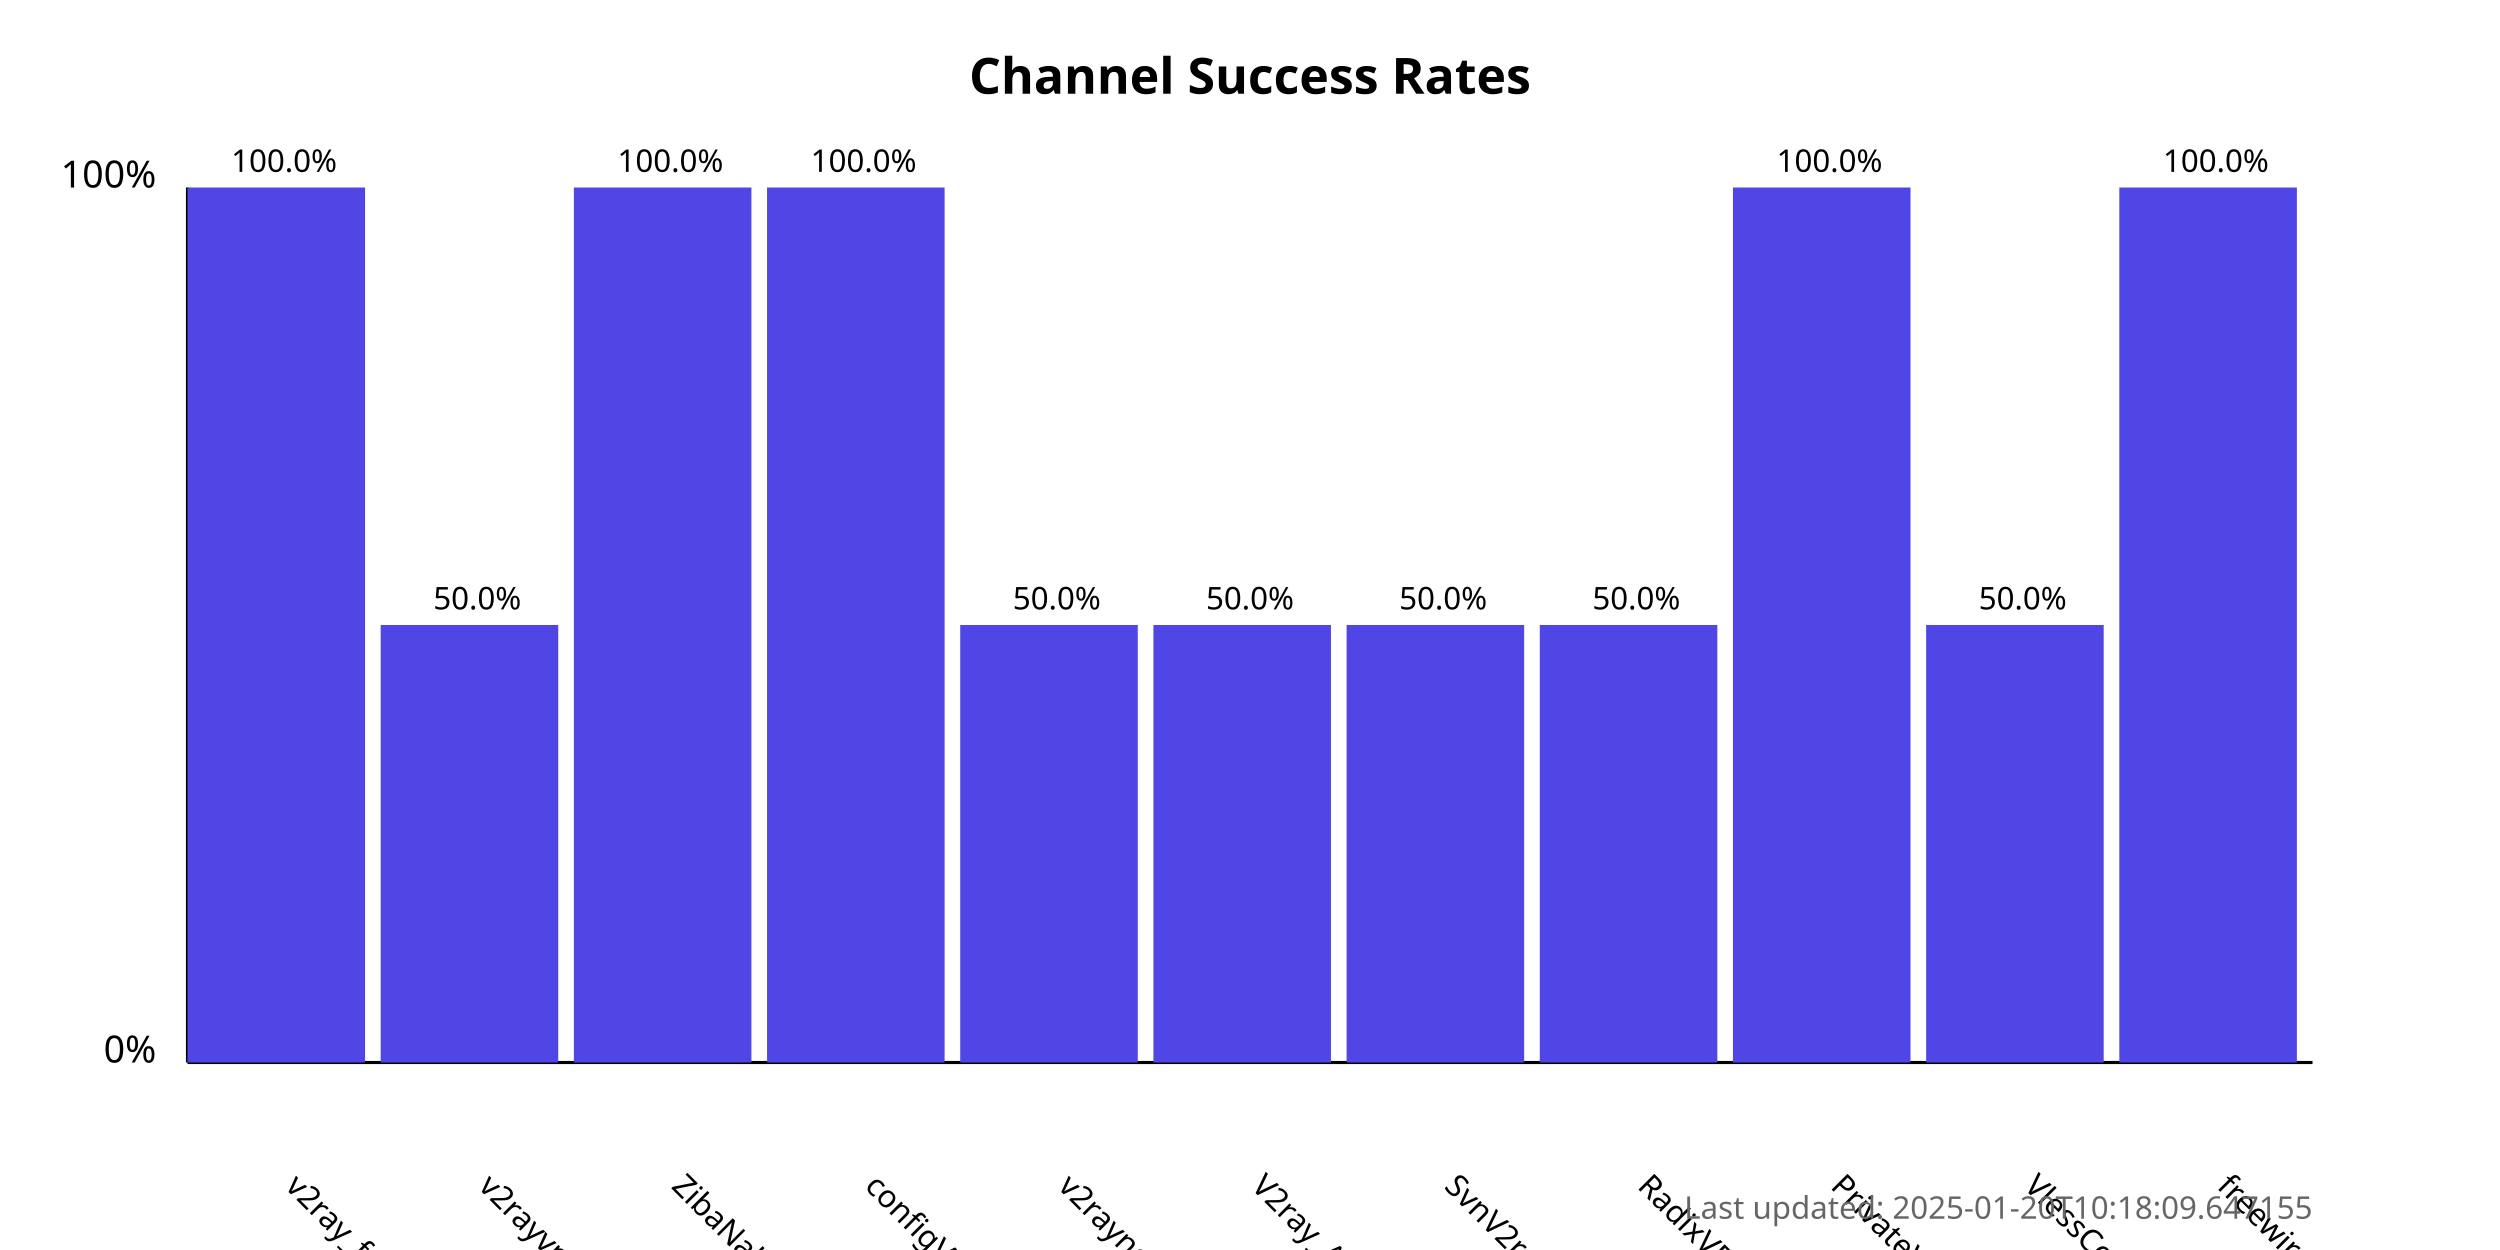
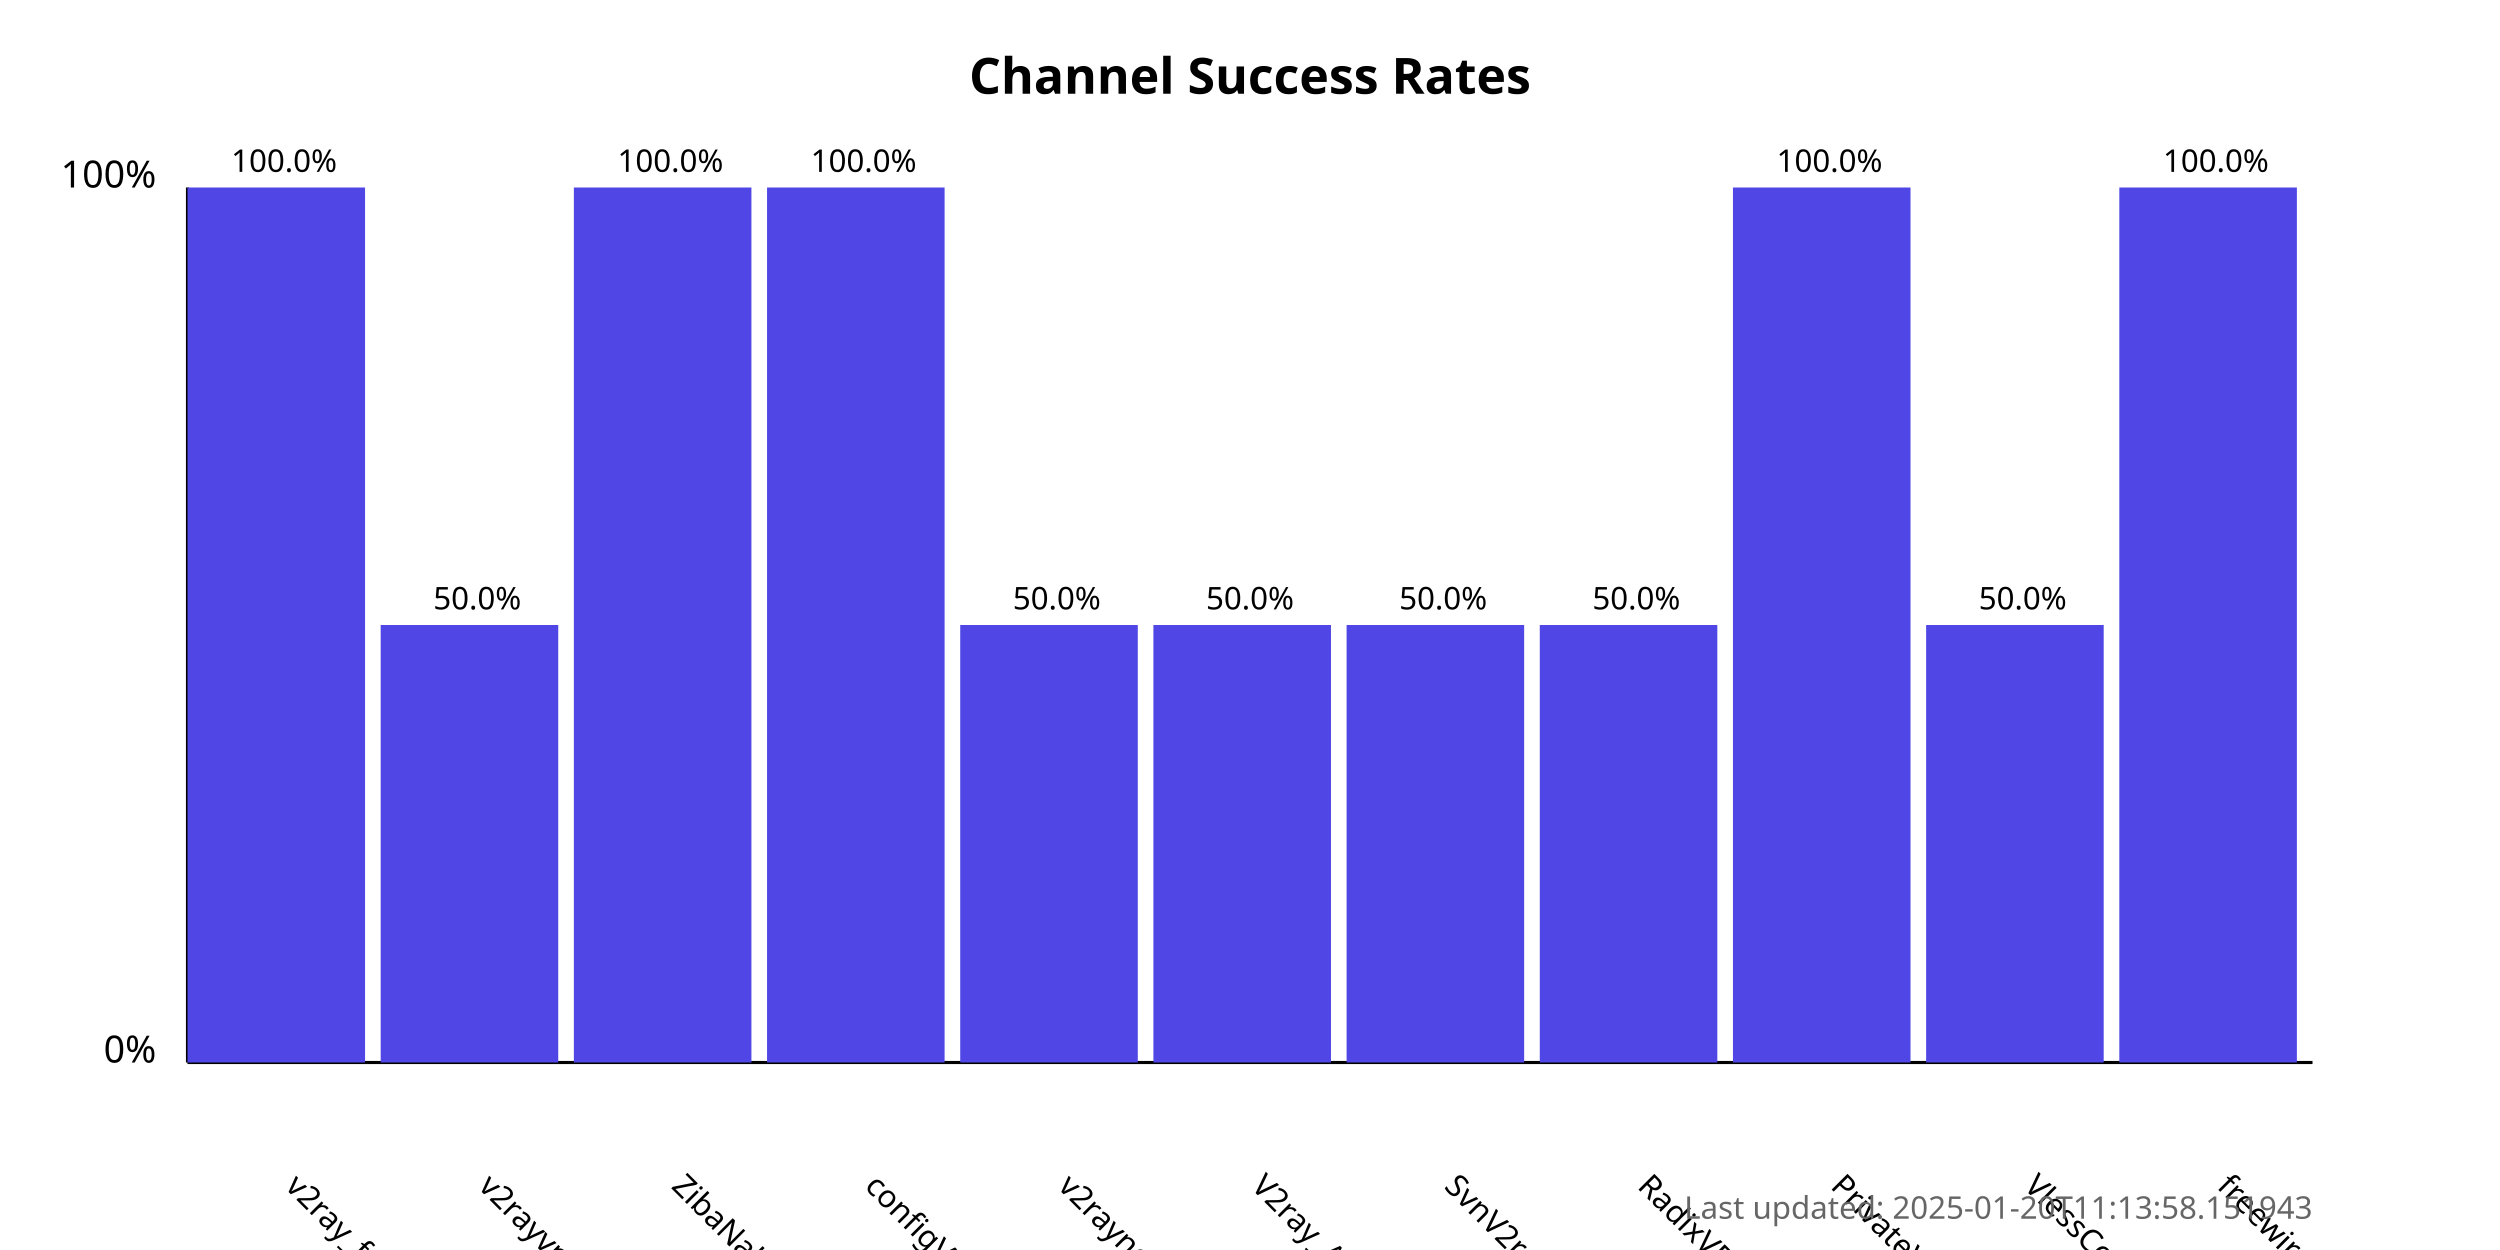
<svg xmlns="http://www.w3.org/2000/svg" width="800" height="400">
  <style>
            .chart-title { font: bold 16px sans-serif; }
            .axis-label { font: 12px sans-serif; }
            .tick-label { font: 10px sans-serif; }
            .bar { fill: #4f46e5; }
            .bar:hover { fill: #6366f1; }
            .timestamp { font: 10px sans-serif; fill: #666; }
        </style>
  <text x="400.0" y="30" text-anchor="middle" class="chart-title">
            Channel Success Rates
        </text>
  <line x1="60" y1="340" x2="60" y2="60" stroke="black" stroke-width="1" />
  <line x1="60" y1="340" x2="740" y2="340" stroke="black" stroke-width="1" />
  <text x="50" y="340" text-anchor="end" class="axis-label">0%</text>
  <text x="50" y="60" text-anchor="end" class="axis-label">100%</text>
  <g>
    <rect x="60" y="60.0" width="56.818" height="280.0" class="bar" />
    <text x="90.909" y="380" transform="rotate(45, 90.90909, 380)" text-anchor="start" class="tick-label">
                v2ray_free_conf
            </text>
    <text x="90.909" y="55.0" text-anchor="middle" class="tick-label">
                100.0%
            </text>
  </g>
  <g>
    <rect x="121.818" y="200.0" width="56.818" height="140.0" class="bar" />
    <text x="152.727" y="380" transform="rotate(45, 152.7273, 380)" text-anchor="start" class="tick-label">
                v2rayvpno
            </text>
    <text x="152.727" y="195.0" text-anchor="middle" class="tick-label">
                50.0%
            </text>
  </g>
  <g>
    <rect x="183.636" y="60.0" width="56.818" height="280.0" class="bar" />
    <text x="214.545" y="380" transform="rotate(45, 214.5455, 380)" text-anchor="start" class="tick-label">
                ZibaNabz
            </text>
    <text x="214.545" y="55.0" text-anchor="middle" class="tick-label">
                100.0%
            </text>
  </g>
  <g>
    <rect x="245.455" y="60.0" width="56.818" height="280.0" class="bar" />
    <text x="276.364" y="380" transform="rotate(45, 276.3636, 380)" text-anchor="start" class="tick-label">
                configV2rayForFree
            </text>
    <text x="276.364" y="55.0" text-anchor="middle" class="tick-label">
                100.0%
            </text>
  </g>
  <g>
    <rect x="307.273" y="200.0" width="56.818" height="140.0" class="bar" />
    <text x="338.182" y="380" transform="rotate(45, 338.1818, 380)" text-anchor="start" class="tick-label">
                v2rayngvpn
            </text>
    <text x="338.182" y="195.0" text-anchor="middle" class="tick-label">
                50.0%
            </text>
  </g>
  <g>
    <rect x="369.091" y="200.0" width="56.818" height="140.0" class="bar" />
    <text x="400.0" y="380" transform="rotate(45, 400.0, 380)" text-anchor="start" class="tick-label">
                V2ray_Alpha
            </text>
    <text x="400.0" y="195.0" text-anchor="middle" class="tick-label">
                50.0%
            </text>
  </g>
  <g>
    <rect x="430.909" y="200.0" width="56.818" height="140.0" class="bar" />
    <text x="461.818" y="380" transform="rotate(45, 461.8182, 380)" text-anchor="start" class="tick-label">
                SvnV2ray
            </text>
    <text x="461.818" y="195.0" text-anchor="middle" class="tick-label">
                50.0%
            </text>
  </g>
  <g>
    <rect x="492.727" y="200.0" width="56.818" height="140.0" class="bar" />
    <text x="523.636" y="380" transform="rotate(45, 523.6364, 380)" text-anchor="start" class="tick-label">
                RadixVPN
            </text>
    <text x="523.636" y="195.0" text-anchor="middle" class="tick-label">
                50.0%
            </text>
  </g>
  <g>
    <rect x="554.545" y="60.0" width="56.818" height="280.0" class="bar" />
    <text x="585.455" y="380" transform="rotate(45, 585.4545, 380)" text-anchor="start" class="tick-label">
                PrivateVPNs
            </text>
    <text x="585.455" y="55.0" text-anchor="middle" class="tick-label">
                100.0%
            </text>
  </g>
  <g>
    <rect x="616.364" y="200.0" width="56.818" height="140.0" class="bar" />
    <text x="647.273" y="380" transform="rotate(45, 647.2727, 380)" text-anchor="start" class="tick-label">
                VlessConfig
            </text>
    <text x="647.273" y="195.0" text-anchor="middle" class="tick-label">
                50.0%
            </text>
  </g>
  <g>
    <rect x="678.182" y="60.0" width="56.818" height="280.0" class="bar" />
    <text x="709.091" y="380" transform="rotate(45, 709.0909, 380)" text-anchor="start" class="tick-label">
                freewireguard
            </text>
    <text x="709.091" y="55.0" text-anchor="middle" class="tick-label">
                100.0%
            </text>
  </g>
  <text x="740" y="390" text-anchor="end" class="timestamp">
-             Last updated: 2025-01-20T10:18:09.647155
+             Last updated: 2025-01-20T11:13:58.151943
        </text>
</svg>
